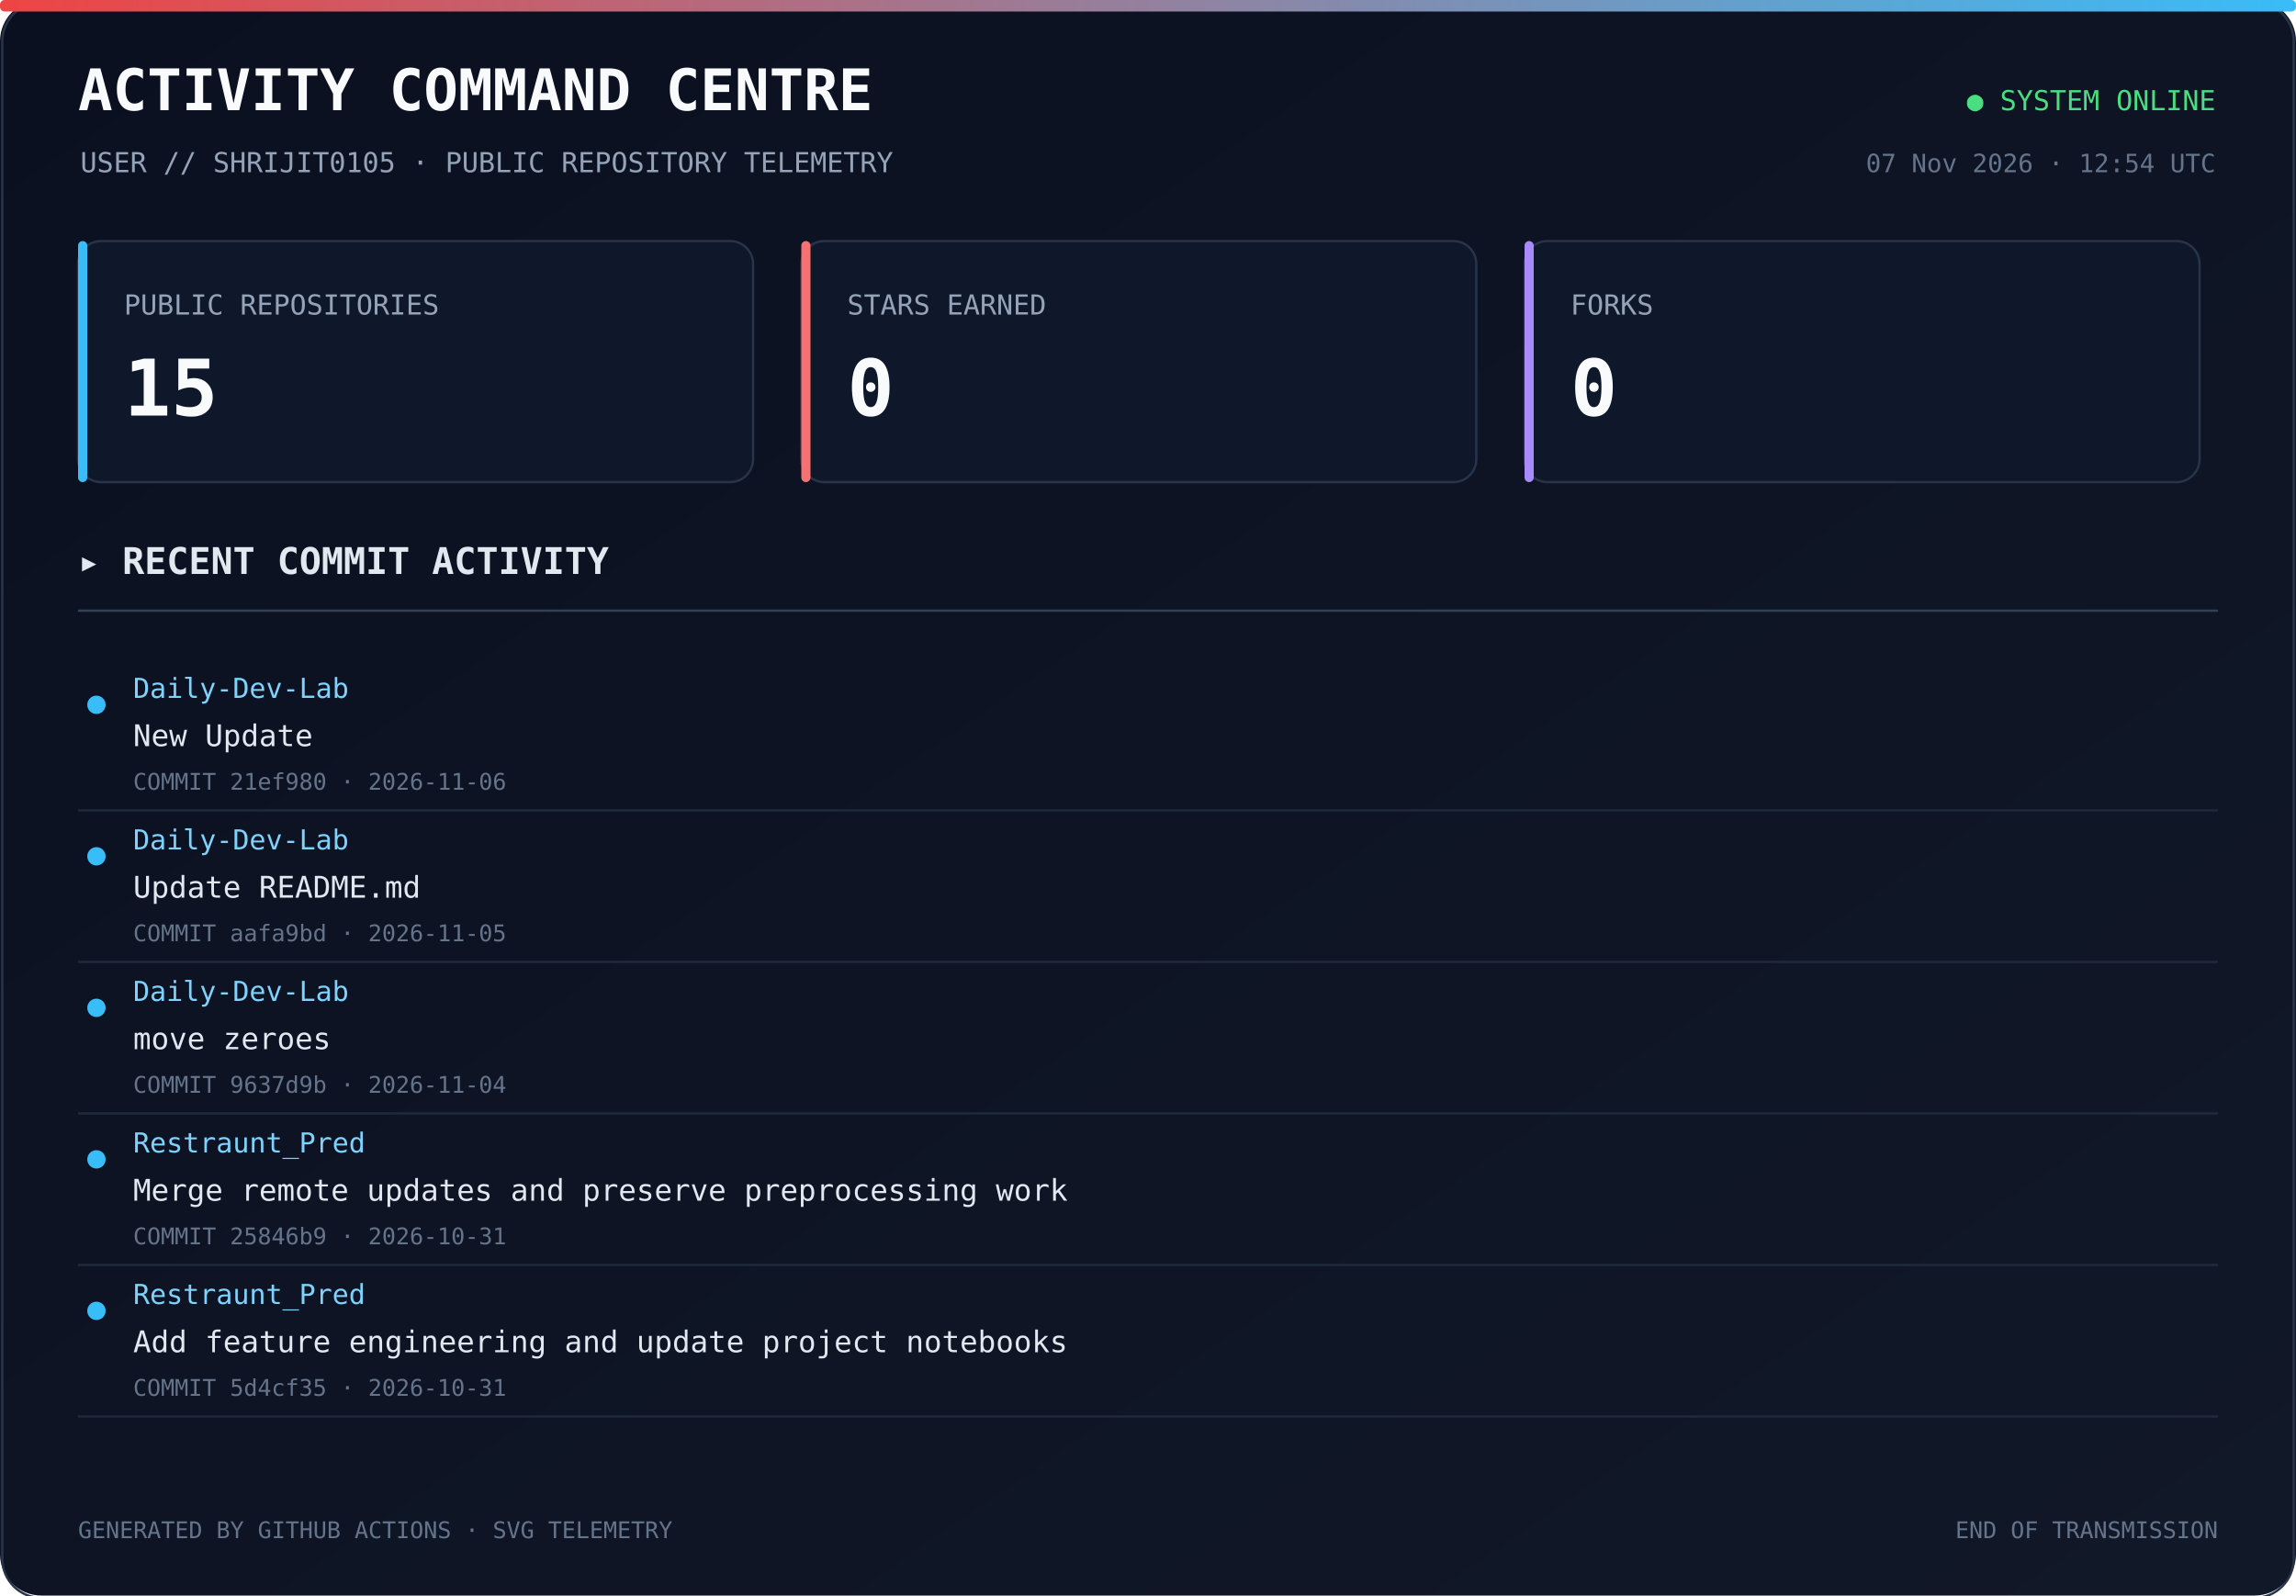
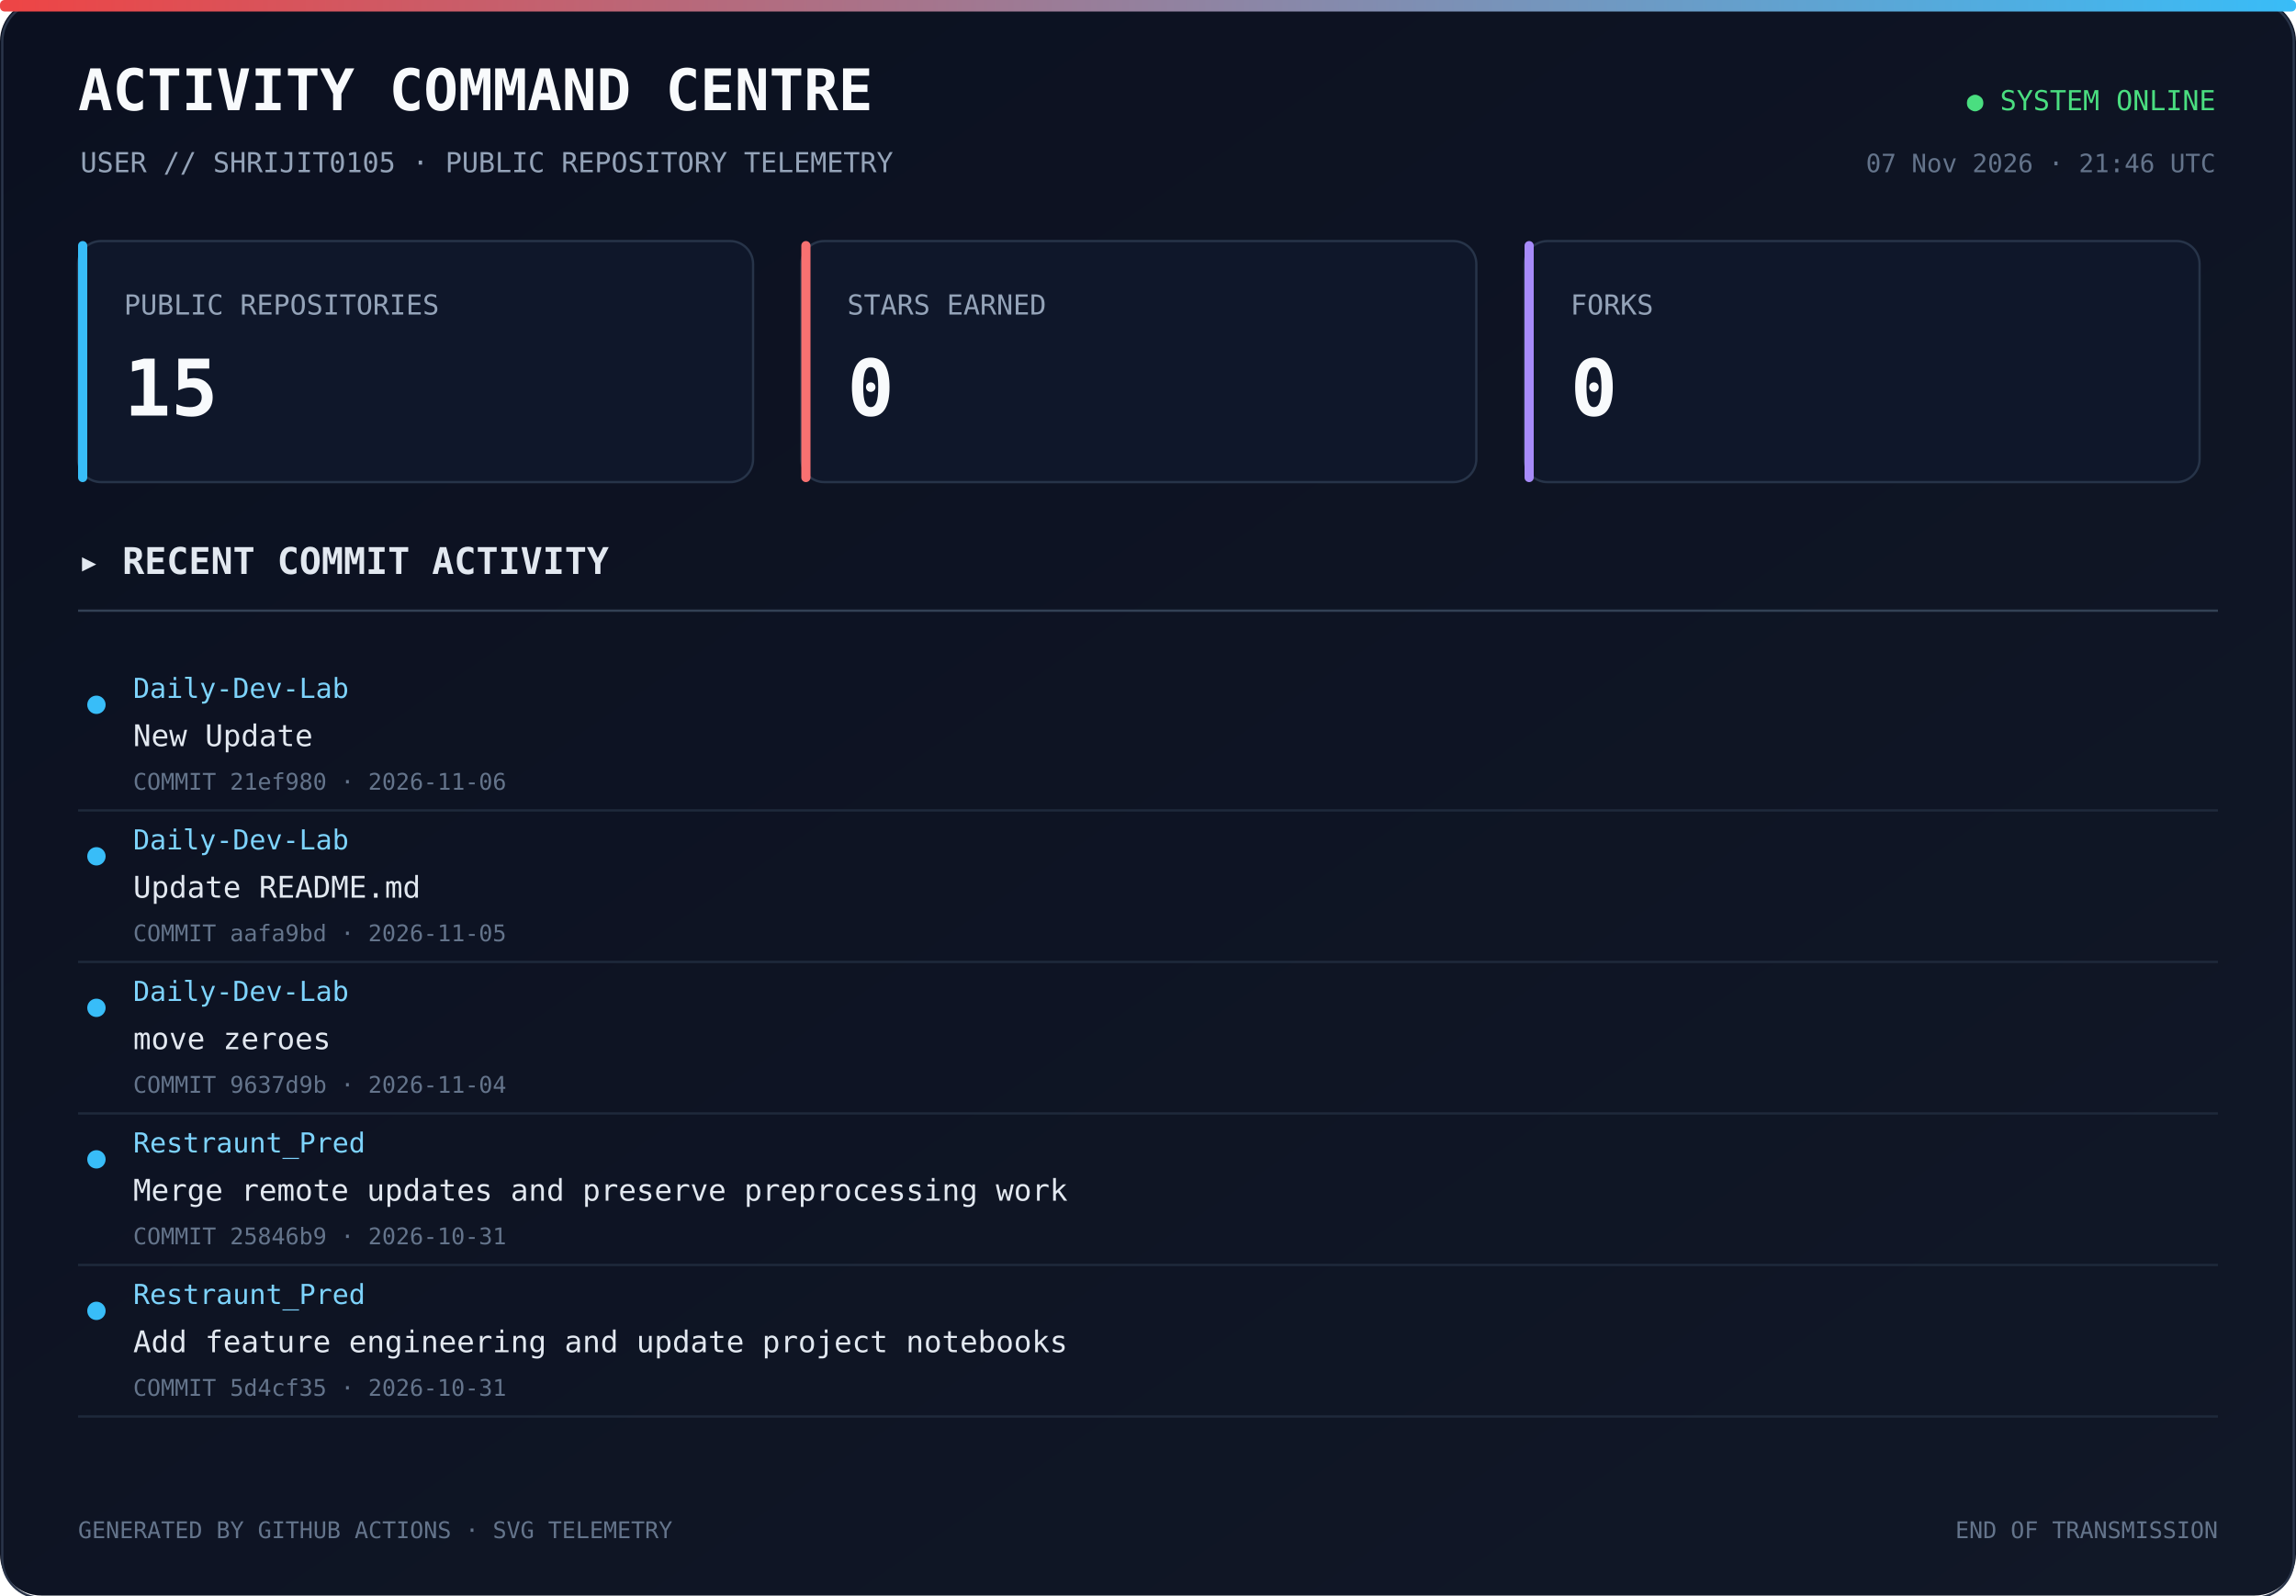
<svg xmlns="http://www.w3.org/2000/svg" width="1000" height="695" viewBox="0 0 1000 695">
  <defs>
    <linearGradient id="bg" x1="0" y1="0" x2="1" y2="1">
      <stop offset="0%" stop-color="#0b1020" />
      <stop offset="100%" stop-color="#111827" />
    </linearGradient>
    <linearGradient id="line" x1="0" y1="0" x2="1" y2="0">
      <stop offset="0%" stop-color="#ef4444" />
      <stop offset="100%" stop-color="#38bdf8" />
    </linearGradient>
  </defs>
  <rect width="1000" height="100%" rx="18" fill="url(#bg)" />
  <rect x="1" y="1" width="998" height="100%" rx="17" fill="none" stroke="#293449" />
  <rect x="0" y="0" width="1000" height="5" rx="2" fill="url(#line)" />
  <text x="34" y="48" fill="#f8fafc" font-size="25" font-family="monospace" font-weight="700">ACTIVITY COMMAND CENTRE</text>
  <text x="35" y="75" fill="#94a3b8" font-size="12" font-family="monospace">USER // SHRIJIT0105 · PUBLIC REPOSITORY TELEMETRY</text>
  <text x="965" y="48" text-anchor="end" fill="#4ade80" font-size="12" font-family="monospace">● SYSTEM ONLINE</text>
-   <text x="965" y="75" text-anchor="end" fill="#64748b" font-size="11" font-family="monospace">07 Nov 2026 · 12:54 UTC</text>
+   <text x="965" y="75" text-anchor="end" fill="#64748b" font-size="11" font-family="monospace">07 Nov 2026 · 21:46 UTC</text>
  <rect x="34" y="105" width="294" height="105" rx="10" fill="#0f172a" stroke="#273449" />
  <rect x="34" y="105" width="4" height="105" rx="2" fill="#38bdf8" />
  <text x="54" y="137" fill="#94a3b8" font-size="12" font-family="monospace">PUBLIC REPOSITORIES</text>
  <text x="54" y="181" fill="#f8fafc" font-size="34" font-family="monospace" font-weight="700">15</text>
  <rect x="349" y="105" width="294" height="105" rx="10" fill="#0f172a" stroke="#273449" />
  <rect x="349" y="105" width="4" height="105" rx="2" fill="#f87171" />
  <text x="369" y="137" fill="#94a3b8" font-size="12" font-family="monospace">STARS EARNED</text>
  <text x="369" y="181" fill="#f8fafc" font-size="34" font-family="monospace" font-weight="700">0</text>
  <rect x="664" y="105" width="294" height="105" rx="10" fill="#0f172a" stroke="#273449" />
  <rect x="664" y="105" width="4" height="105" rx="2" fill="#a78bfa" />
  <text x="684" y="137" fill="#94a3b8" font-size="12" font-family="monospace">FORKS</text>
  <text x="684" y="181" fill="#f8fafc" font-size="34" font-family="monospace" font-weight="700">0</text>
  <text x="34" y="250" fill="#e2e8f0" font-size="16" font-family="monospace" font-weight="700">▸ RECENT COMMIT ACTIVITY</text>
  <line x1="34" y1="266" x2="966" y2="266" stroke="#334155" />
  <circle cx="42" cy="307" r="4" fill="#38bdf8" />
  <text x="58" y="304" fill="#7dd3fc" font-size="12" font-family="monospace">Daily-Dev-Lab</text>
  <text x="58" y="325" fill="#e2e8f0" font-size="13" font-family="monospace">New Update</text>
  <text x="58" y="344" fill="#64748b" font-size="10" font-family="monospace">COMMIT 21ef980 · 2026-11-06</text>
  <a href="https://github.com/Shrijit0105/Daily-Dev-Lab/commit/21ef980330497d1393efe430dbe5232009ca8d05" target="_blank">
    <rect x="25" y="288" width="940" height="57" fill="transparent" />
  </a>
  <line x1="34" y1="353" x2="966" y2="353" stroke="#1e293b" />
  <circle cx="42" cy="373" r="4" fill="#38bdf8" />
  <text x="58" y="370" fill="#7dd3fc" font-size="12" font-family="monospace">Daily-Dev-Lab</text>
  <text x="58" y="391" fill="#e2e8f0" font-size="13" font-family="monospace">Update README.md</text>
  <text x="58" y="410" fill="#64748b" font-size="10" font-family="monospace">COMMIT aafa9bd · 2026-11-05</text>
  <a href="https://github.com/Shrijit0105/Daily-Dev-Lab/commit/aafa9bdc204a8adf594e79ea6602376cd071905f" target="_blank">
    <rect x="25" y="354" width="940" height="57" fill="transparent" />
  </a>
  <line x1="34" y1="419" x2="966" y2="419" stroke="#1e293b" />
  <circle cx="42" cy="439" r="4" fill="#38bdf8" />
  <text x="58" y="436" fill="#7dd3fc" font-size="12" font-family="monospace">Daily-Dev-Lab</text>
  <text x="58" y="457" fill="#e2e8f0" font-size="13" font-family="monospace">move zeroes</text>
  <text x="58" y="476" fill="#64748b" font-size="10" font-family="monospace">COMMIT 9637d9b · 2026-11-04</text>
  <a href="https://github.com/Shrijit0105/Daily-Dev-Lab/commit/9637d9bf6962bb0db80d3d719371569a0c13db72" target="_blank">
    <rect x="25" y="420" width="940" height="57" fill="transparent" />
  </a>
  <line x1="34" y1="485" x2="966" y2="485" stroke="#1e293b" />
  <circle cx="42" cy="505" r="4" fill="#38bdf8" />
  <text x="58" y="502" fill="#7dd3fc" font-size="12" font-family="monospace">Restraunt_Pred</text>
  <text x="58" y="523" fill="#e2e8f0" font-size="13" font-family="monospace">Merge remote updates and preserve preprocessing work</text>
  <text x="58" y="542" fill="#64748b" font-size="10" font-family="monospace">COMMIT 25846b9 · 2026-10-31</text>
  <a href="https://github.com/Shrijit0105/Restraunt_Pred/commit/25846b9c0fd67e61326f83c4218dc174659e83eb" target="_blank">
    <rect x="25" y="486" width="940" height="57" fill="transparent" />
  </a>
  <line x1="34" y1="551" x2="966" y2="551" stroke="#1e293b" />
  <circle cx="42" cy="571" r="4" fill="#38bdf8" />
  <text x="58" y="568" fill="#7dd3fc" font-size="12" font-family="monospace">Restraunt_Pred</text>
  <text x="58" y="589" fill="#e2e8f0" font-size="13" font-family="monospace">Add feature engineering and update project notebooks</text>
  <text x="58" y="608" fill="#64748b" font-size="10" font-family="monospace">COMMIT 5d4cf35 · 2026-10-31</text>
  <a href="https://github.com/Shrijit0105/Restraunt_Pred/commit/5d4cf35ac72092495f067c06a7668ed8e75fb722" target="_blank">
    <rect x="25" y="552" width="940" height="57" fill="transparent" />
  </a>
  <line x1="34" y1="617" x2="966" y2="617" stroke="#1e293b" />
  <text x="34" y="670" fill="#64748b" font-size="10" font-family="monospace">GENERATED BY GITHUB ACTIONS · SVG TELEMETRY</text>
  <text x="966" y="670" text-anchor="end" fill="#64748b" font-size="10" font-family="monospace">END OF TRANSMISSION</text>
</svg>
